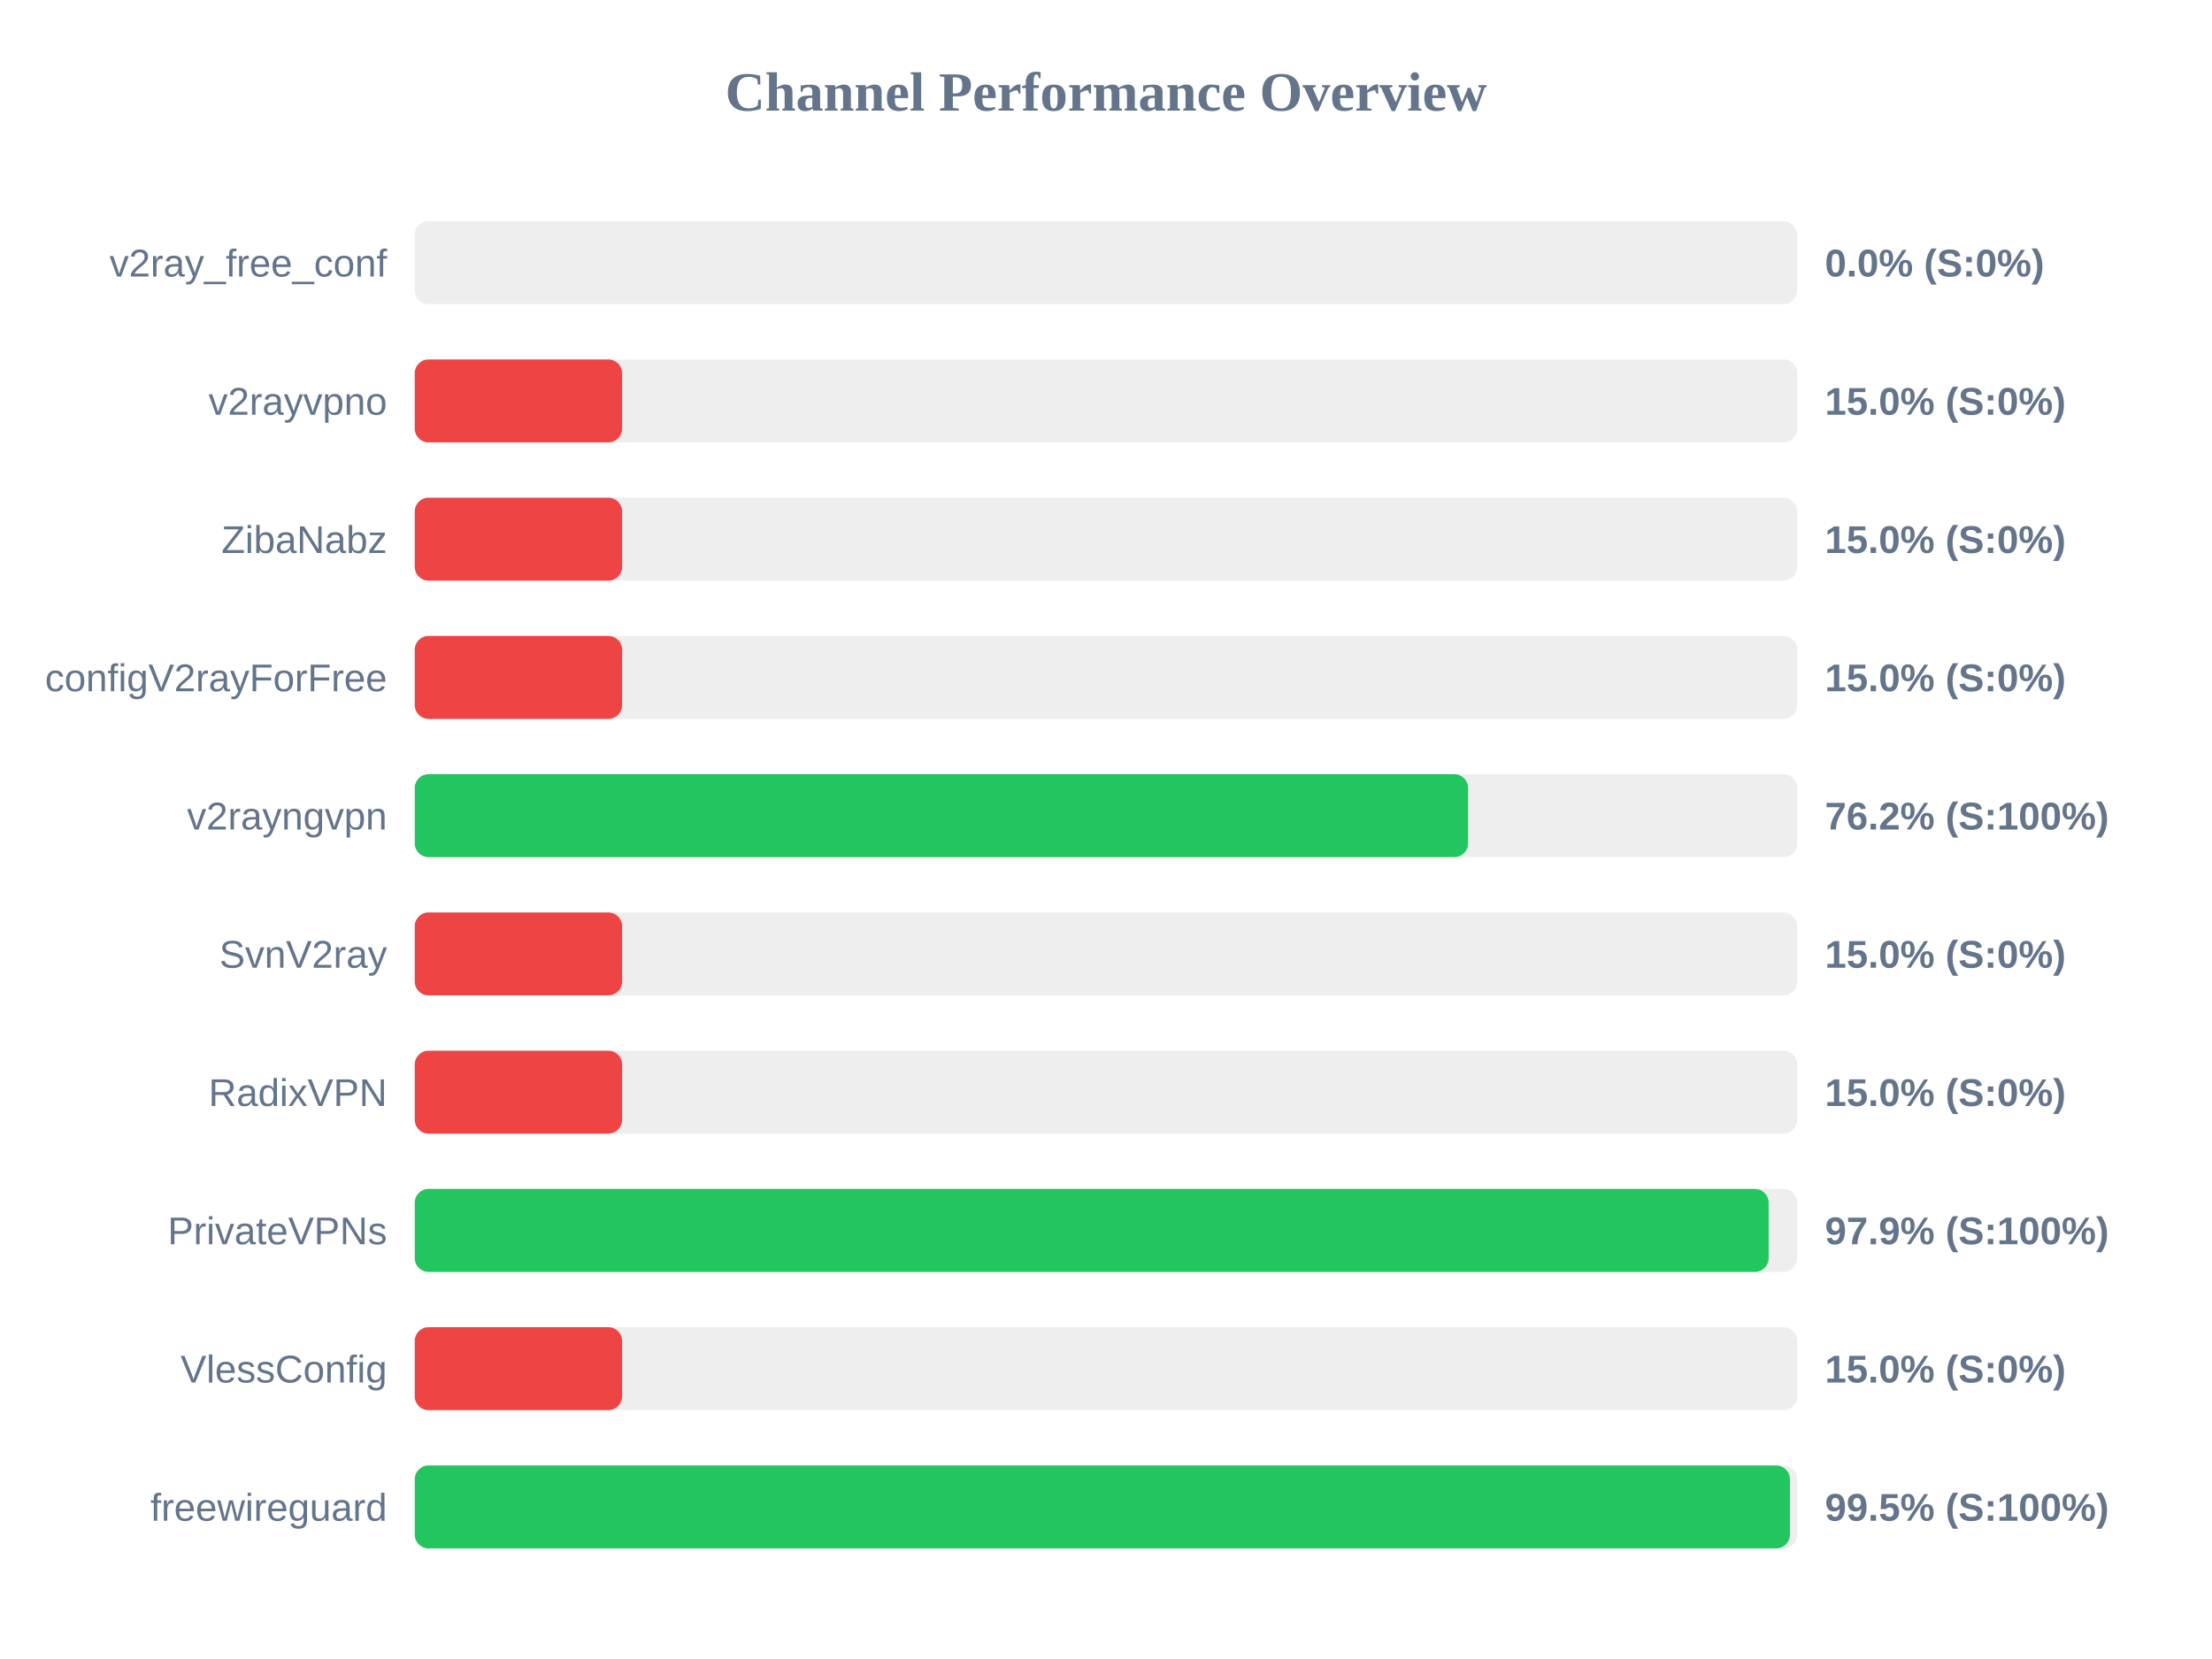
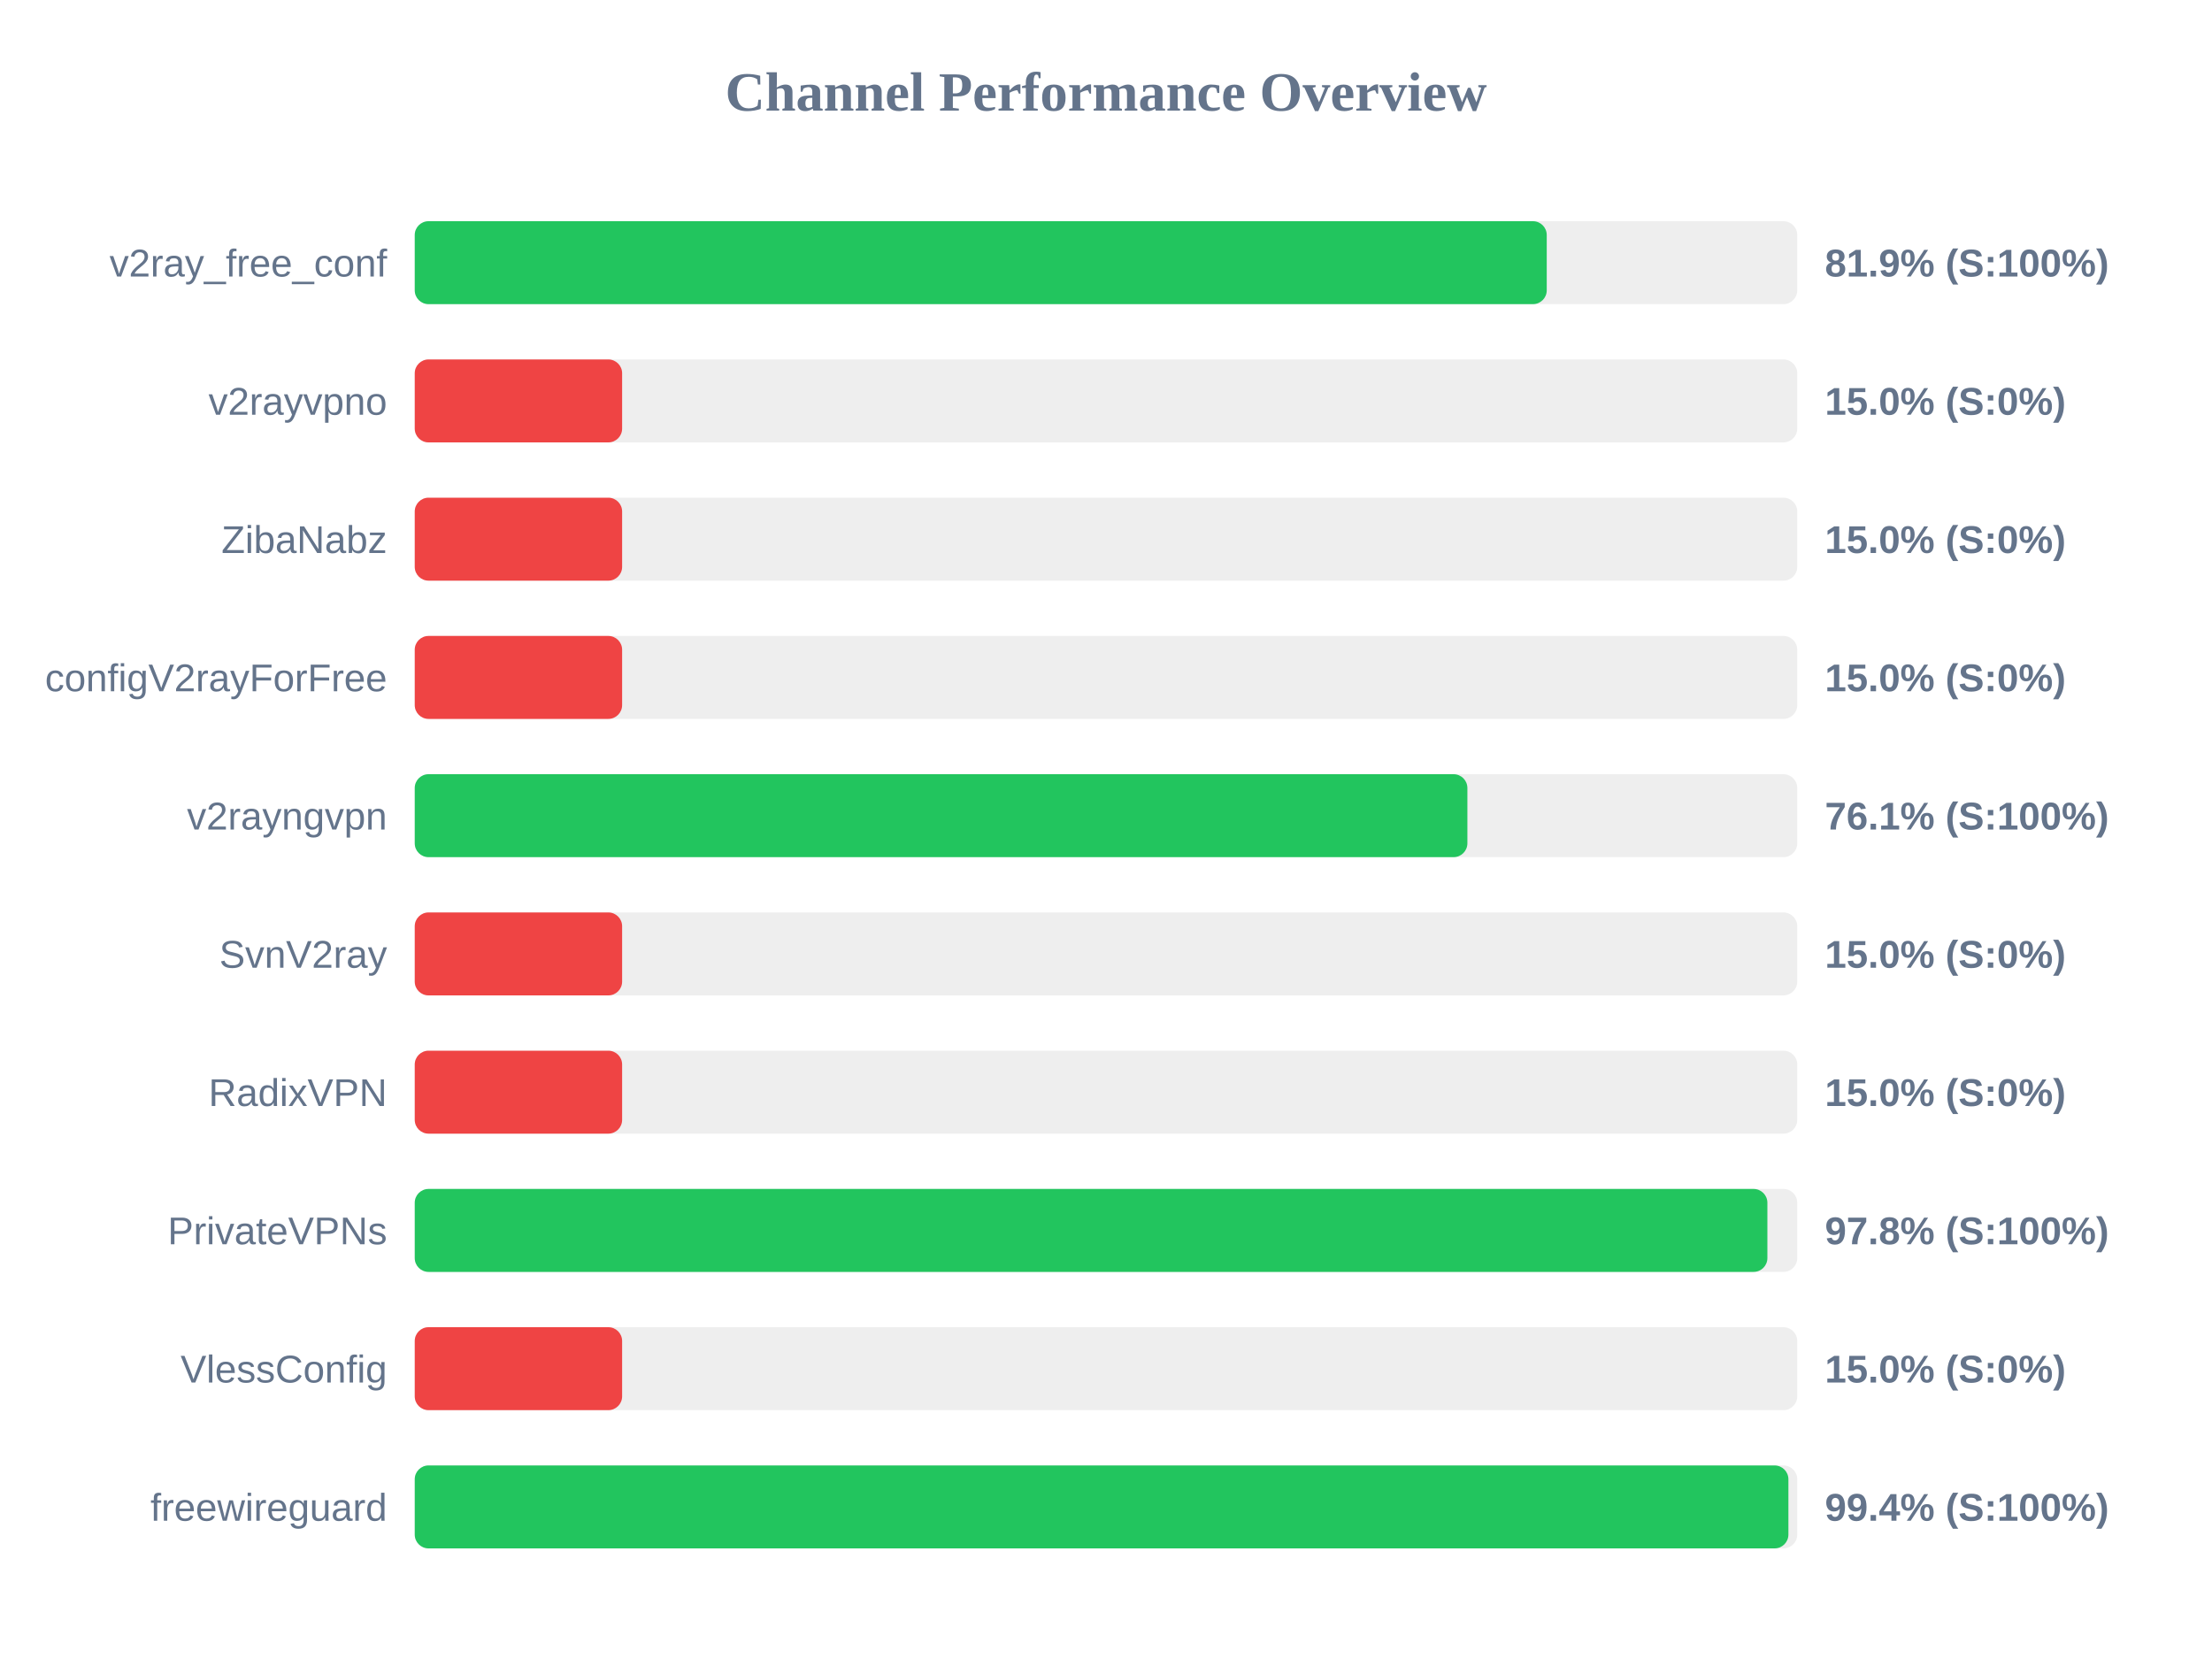
<svg xmlns="http://www.w3.org/2000/svg" width="800" height="600" version="1.1">
  <style>
        .row { font: 14px Arial; fill: #64748b; }
        .score { font: bold 14px Arial; fill: #64748b; }
    </style>
  <text x="400" y="40" text-anchor="middle" font-size="20px" font-weight="bold" fill="#64748b">Channel Performance Overview</text>
  <rect x="150" y="80" width="500" height="30" fill="#eee" rx="5" />
-   <rect x="150" y="80" width="0.0" height="30" fill="#ef4444" rx="5" />
+   <rect x="150" y="80" width="409.4" height="30" fill="#22c55e" rx="5" />
  <text x="140" y="100" text-anchor="end" class="row">v2ray_free_conf</text>
-   <text x="660" y="100" text-anchor="start" class="score">0.0% (S:0%)</text>
+   <text x="660" y="100" text-anchor="start" class="score">81.9% (S:100%)</text>
  <rect x="150" y="130" width="500" height="30" fill="#eee" rx="5" />
  <rect x="150" y="130" width="75.0" height="30" fill="#ef4444" rx="5" />
  <text x="140" y="150" text-anchor="end" class="row">v2rayvpno</text>
  <text x="660" y="150" text-anchor="start" class="score">15.0% (S:0%)</text>
  <rect x="150" y="180" width="500" height="30" fill="#eee" rx="5" />
  <rect x="150" y="180" width="75.0" height="30" fill="#ef4444" rx="5" />
  <text x="140" y="200" text-anchor="end" class="row">ZibaNabz</text>
  <text x="660" y="200" text-anchor="start" class="score">15.0% (S:0%)</text>
  <rect x="150" y="230" width="500" height="30" fill="#eee" rx="5" />
  <rect x="150" y="230" width="75.0" height="30" fill="#ef4444" rx="5" />
  <text x="140" y="250" text-anchor="end" class="row">configV2rayForFree</text>
  <text x="660" y="250" text-anchor="start" class="score">15.0% (S:0%)</text>
  <rect x="150" y="280" width="500" height="30" fill="#eee" rx="5" />
-   <rect x="150" y="280" width="380.95" height="30" fill="#22c55e" rx="5" />
+   <rect x="150" y="280" width="380.7" height="30" fill="#22c55e" rx="5" />
  <text x="140" y="300" text-anchor="end" class="row">v2rayngvpn</text>
-   <text x="660" y="300" text-anchor="start" class="score">76.2% (S:100%)</text>
+   <text x="660" y="300" text-anchor="start" class="score">76.1% (S:100%)</text>
  <rect x="150" y="330" width="500" height="30" fill="#eee" rx="5" />
  <rect x="150" y="330" width="75.0" height="30" fill="#ef4444" rx="5" />
  <text x="140" y="350" text-anchor="end" class="row">SvnV2ray</text>
  <text x="660" y="350" text-anchor="start" class="score">15.0% (S:0%)</text>
  <rect x="150" y="380" width="500" height="30" fill="#eee" rx="5" />
  <rect x="150" y="380" width="75.0" height="30" fill="#ef4444" rx="5" />
  <text x="140" y="400" text-anchor="end" class="row">RadixVPN</text>
  <text x="660" y="400" text-anchor="start" class="score">15.0% (S:0%)</text>
  <rect x="150" y="430" width="500" height="30" fill="#eee" rx="5" />
-   <rect x="150" y="430" width="489.65" height="30" fill="#22c55e" rx="5" />
+   <rect x="150" y="430" width="489.2" height="30" fill="#22c55e" rx="5" />
  <text x="140" y="450" text-anchor="end" class="row">PrivateVPNs</text>
-   <text x="660" y="450" text-anchor="start" class="score">97.9% (S:100%)</text>
+   <text x="660" y="450" text-anchor="start" class="score">97.8% (S:100%)</text>
  <rect x="150" y="480" width="500" height="30" fill="#eee" rx="5" />
  <rect x="150" y="480" width="75.0" height="30" fill="#ef4444" rx="5" />
  <text x="140" y="500" text-anchor="end" class="row">VlessConfig</text>
  <text x="660" y="500" text-anchor="start" class="score">15.0% (S:0%)</text>
  <rect x="150" y="530" width="500" height="30" fill="#eee" rx="5" />
-   <rect x="150" y="530" width="497.35" height="30" fill="#22c55e" rx="5" />
+   <rect x="150" y="530" width="496.8" height="30" fill="#22c55e" rx="5" />
  <text x="140" y="550" text-anchor="end" class="row">freewireguard</text>
-   <text x="660" y="550" text-anchor="start" class="score">99.5% (S:100%)</text>
+   <text x="660" y="550" text-anchor="start" class="score">99.4% (S:100%)</text>
</svg>
